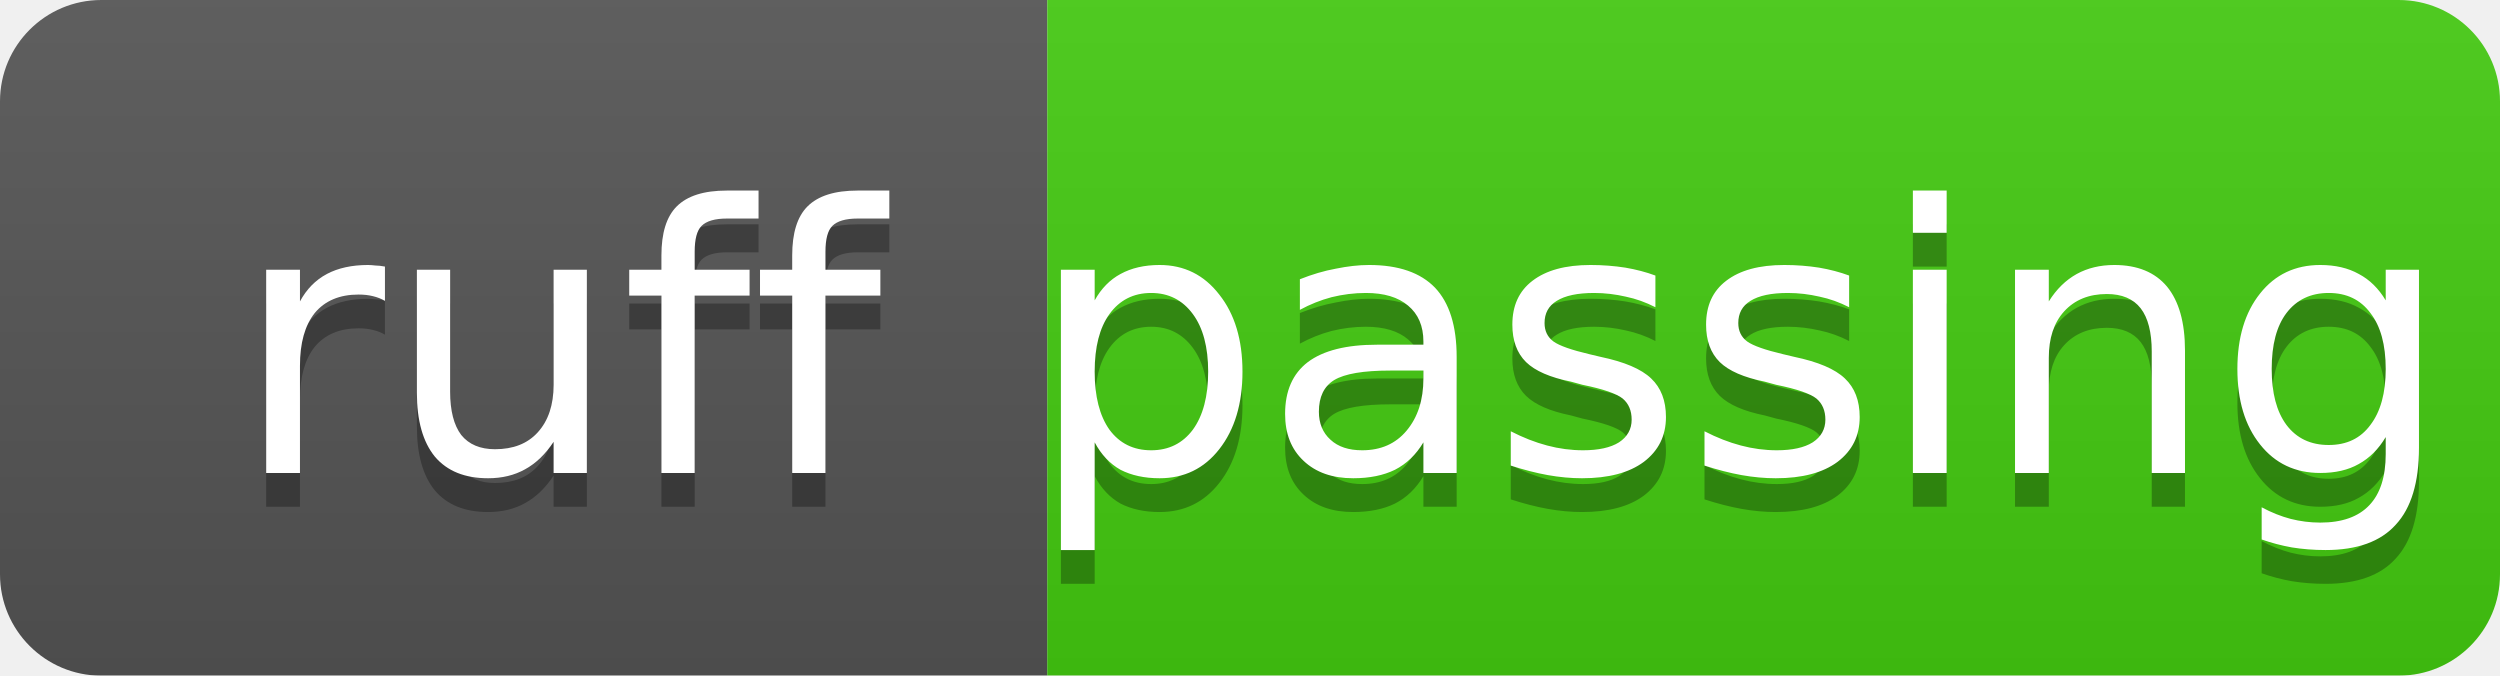
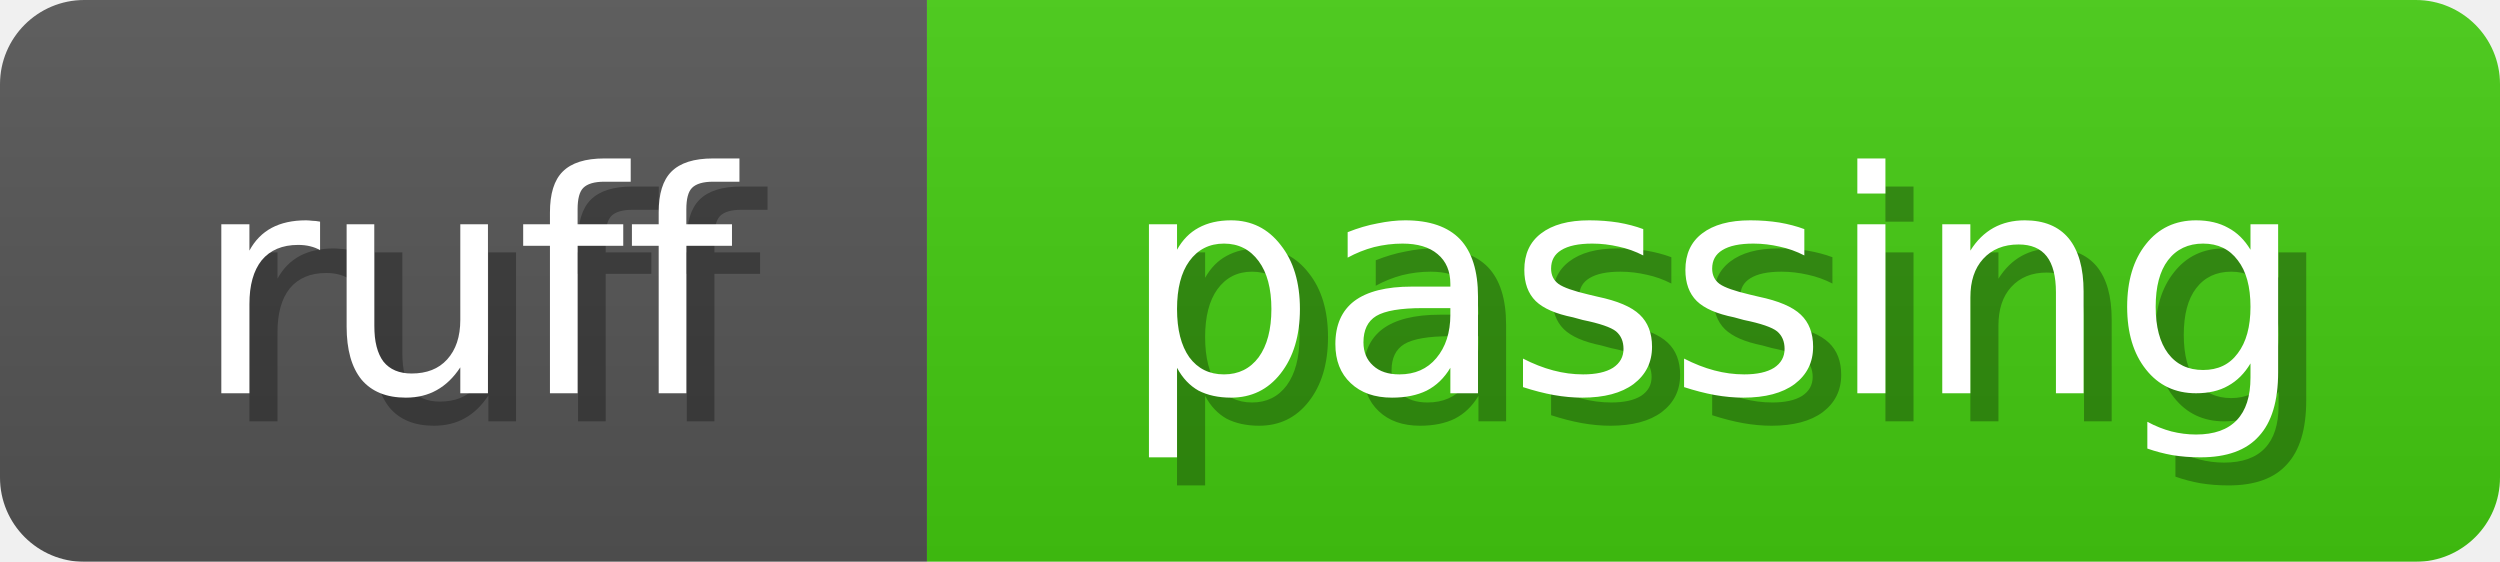
- <svg xmlns="http://www.w3.org/2000/svg" width="74" height="20" role="img" aria-label="ruff: passing">
+ <svg xmlns="http://www.w3.org/2000/svg" width="89" height="20">
  <linearGradient id="b" x2="0" y2="100%">
    <stop offset="0" stop-color="#bbb" stop-opacity=".1" />
    <stop offset="1" stop-opacity=".1" />
  </linearGradient>
-   <mask id="a">
-     <rect width="74" height="20" rx="3" fill="#fff" />
+   <mask id="anybadge_1">
+     <rect width="89" height="20" rx="3" fill="#fff" />
  </mask>
-   <g mask="url(#a)">
-     <rect width="31" height="20" fill="#555" />
-     <rect x="31" width="43" height="20" fill="#4c1" />
-     <rect width="74" height="20" fill="url(#b)" />
+   <g mask="url(#anybadge_1)">
+     <path fill="#555" d="M0 0h33v20H0z" />
+     <path fill="#4C1" d="M33 0h56v20H33z" />
+     <path fill="url(#b)" d="M0 0h89v20H0z" />
  </g>
  <g fill="#fff" text-anchor="middle" font-family="DejaVu Sans,Verdana,Geneva,sans-serif" font-size="11">
-     <text x="16.5" y="15" fill="#010101" fill-opacity=".3">ruff</text>
+     <text x="17.5" y="15" fill="#010101" fill-opacity=".3">ruff</text>
    <text x="16.5" y="14">ruff</text>
-     <text x="51.5" y="15" fill="#010101" fill-opacity=".3">passing</text>
-     <text x="51.5" y="14">passing</text>
+   </g>
+   <g fill="#fff" text-anchor="middle" font-family="DejaVu Sans,Verdana,Geneva,sans-serif" font-size="11">
+     <text x="62.0" y="15" fill="#010101" fill-opacity=".3">passing</text>
+     <text x="61.0" y="14">passing</text>
  </g>
</svg>
